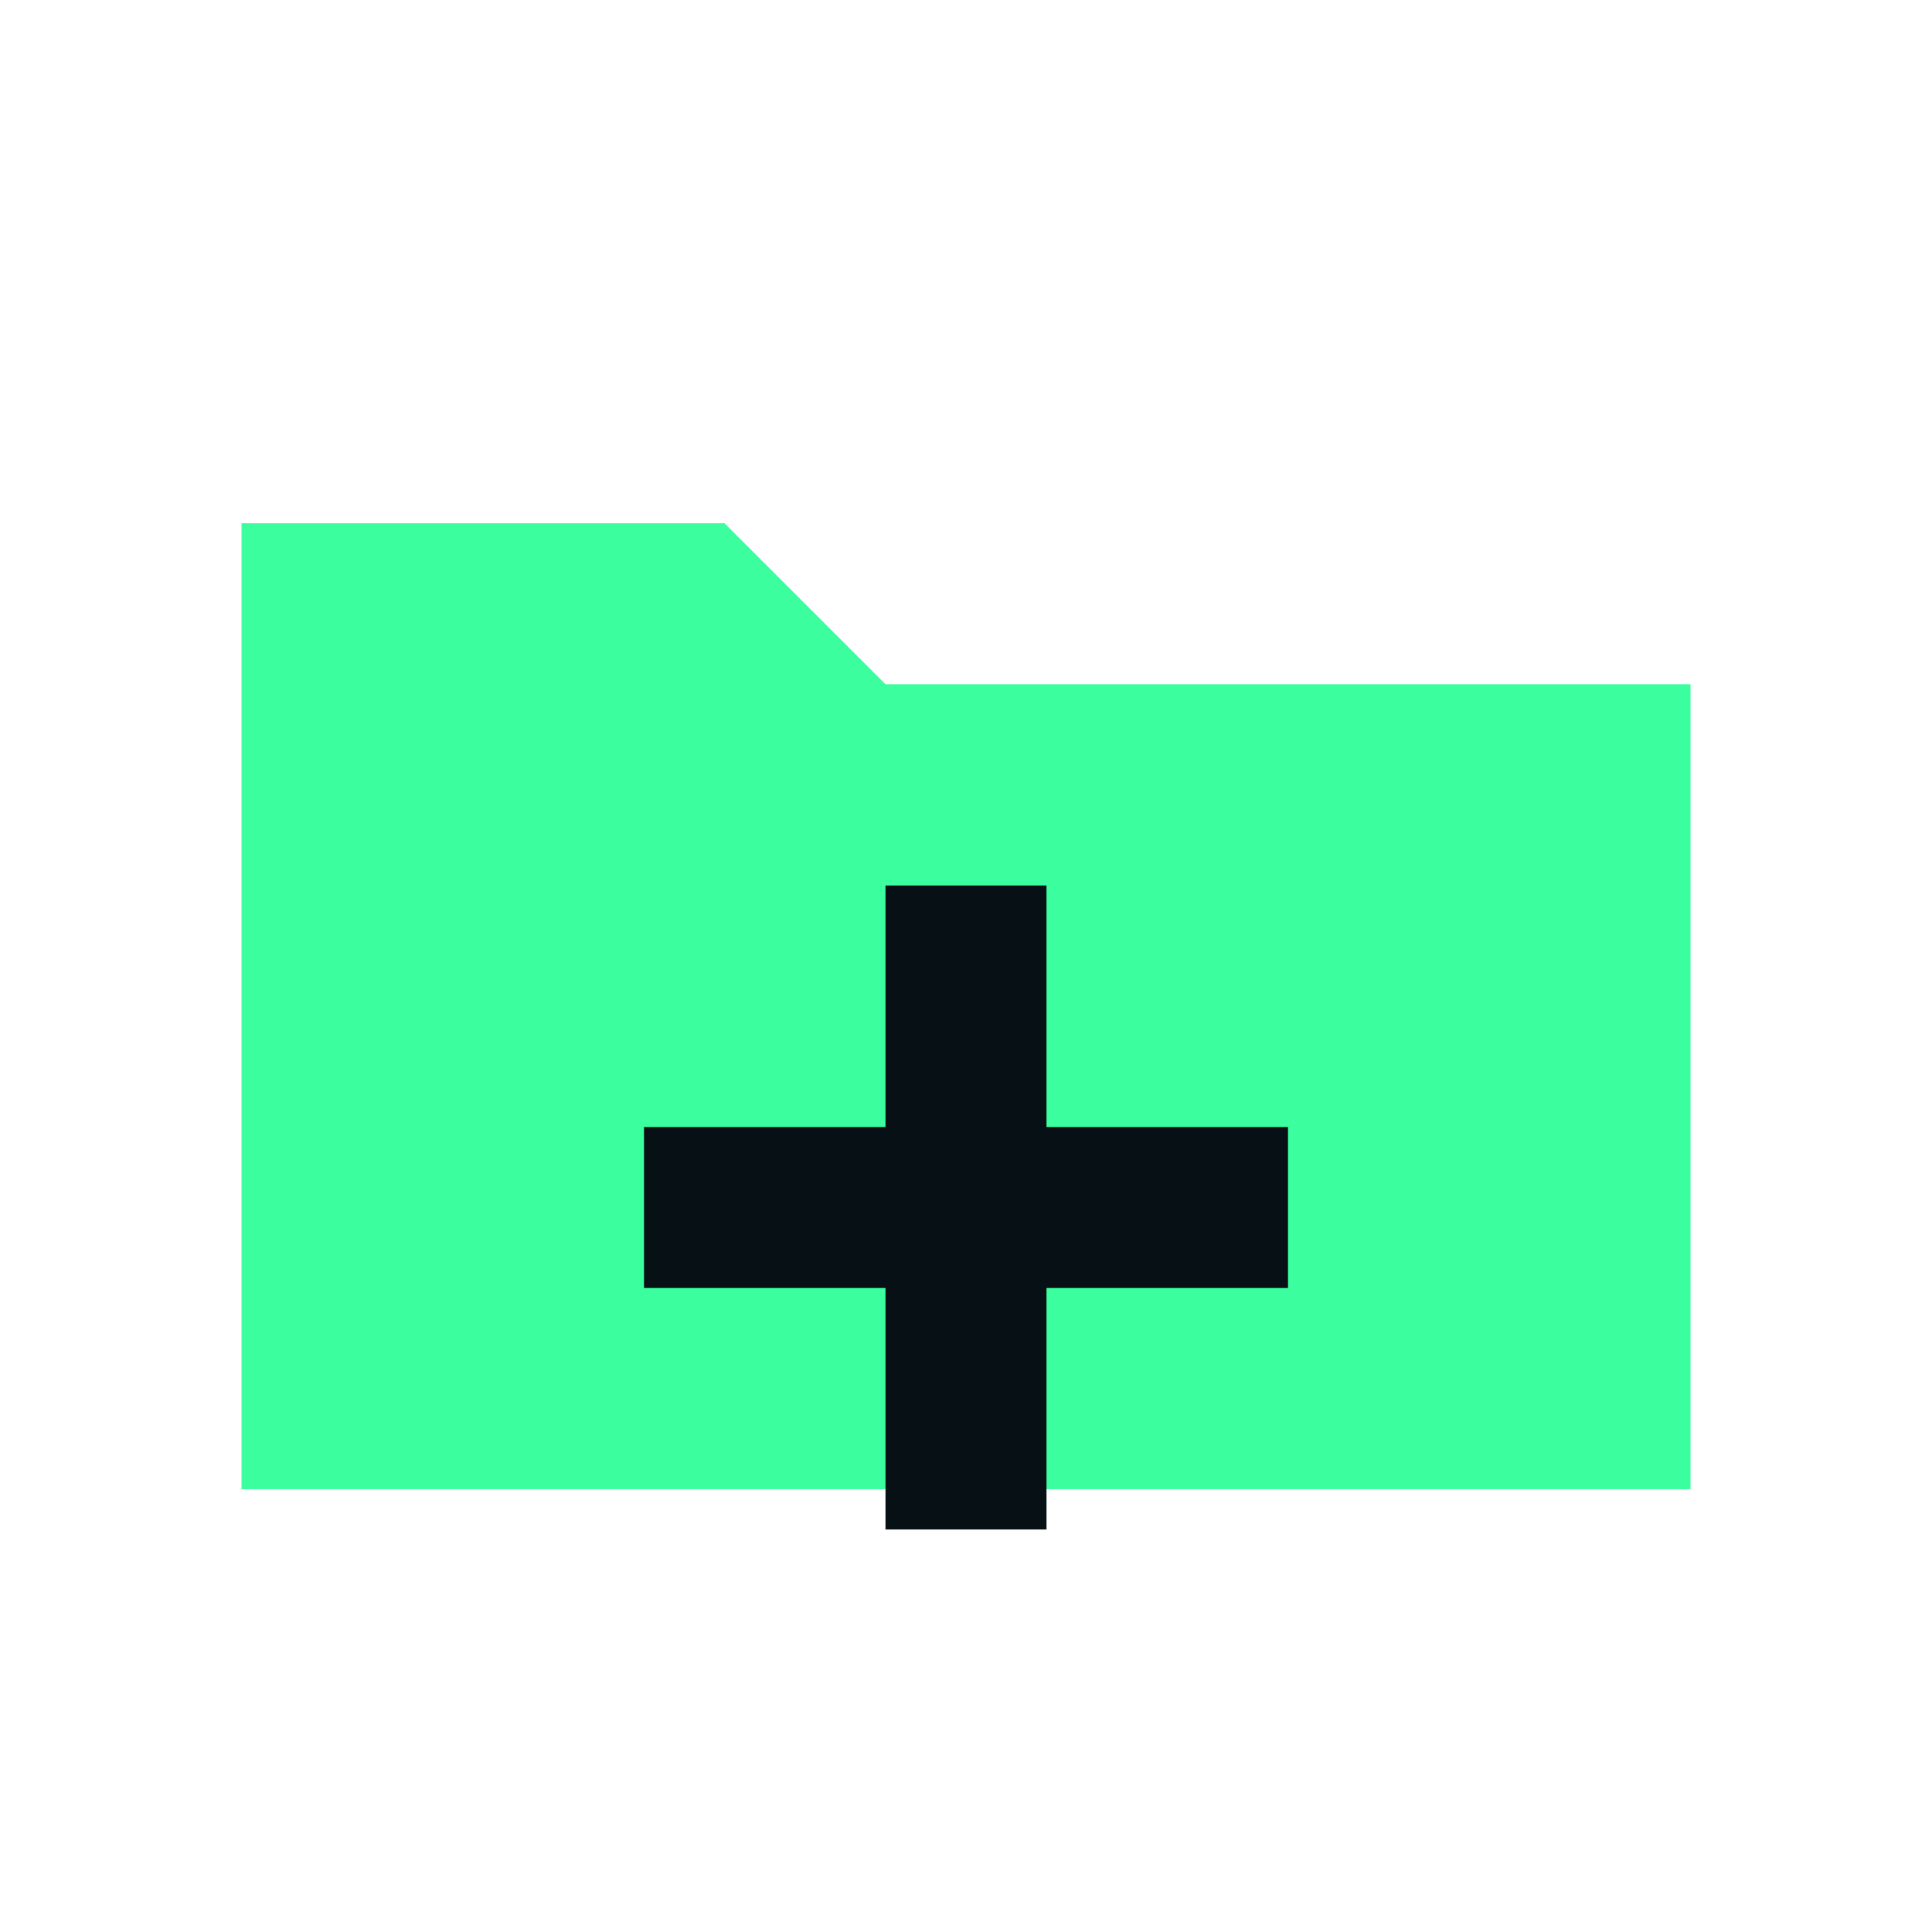
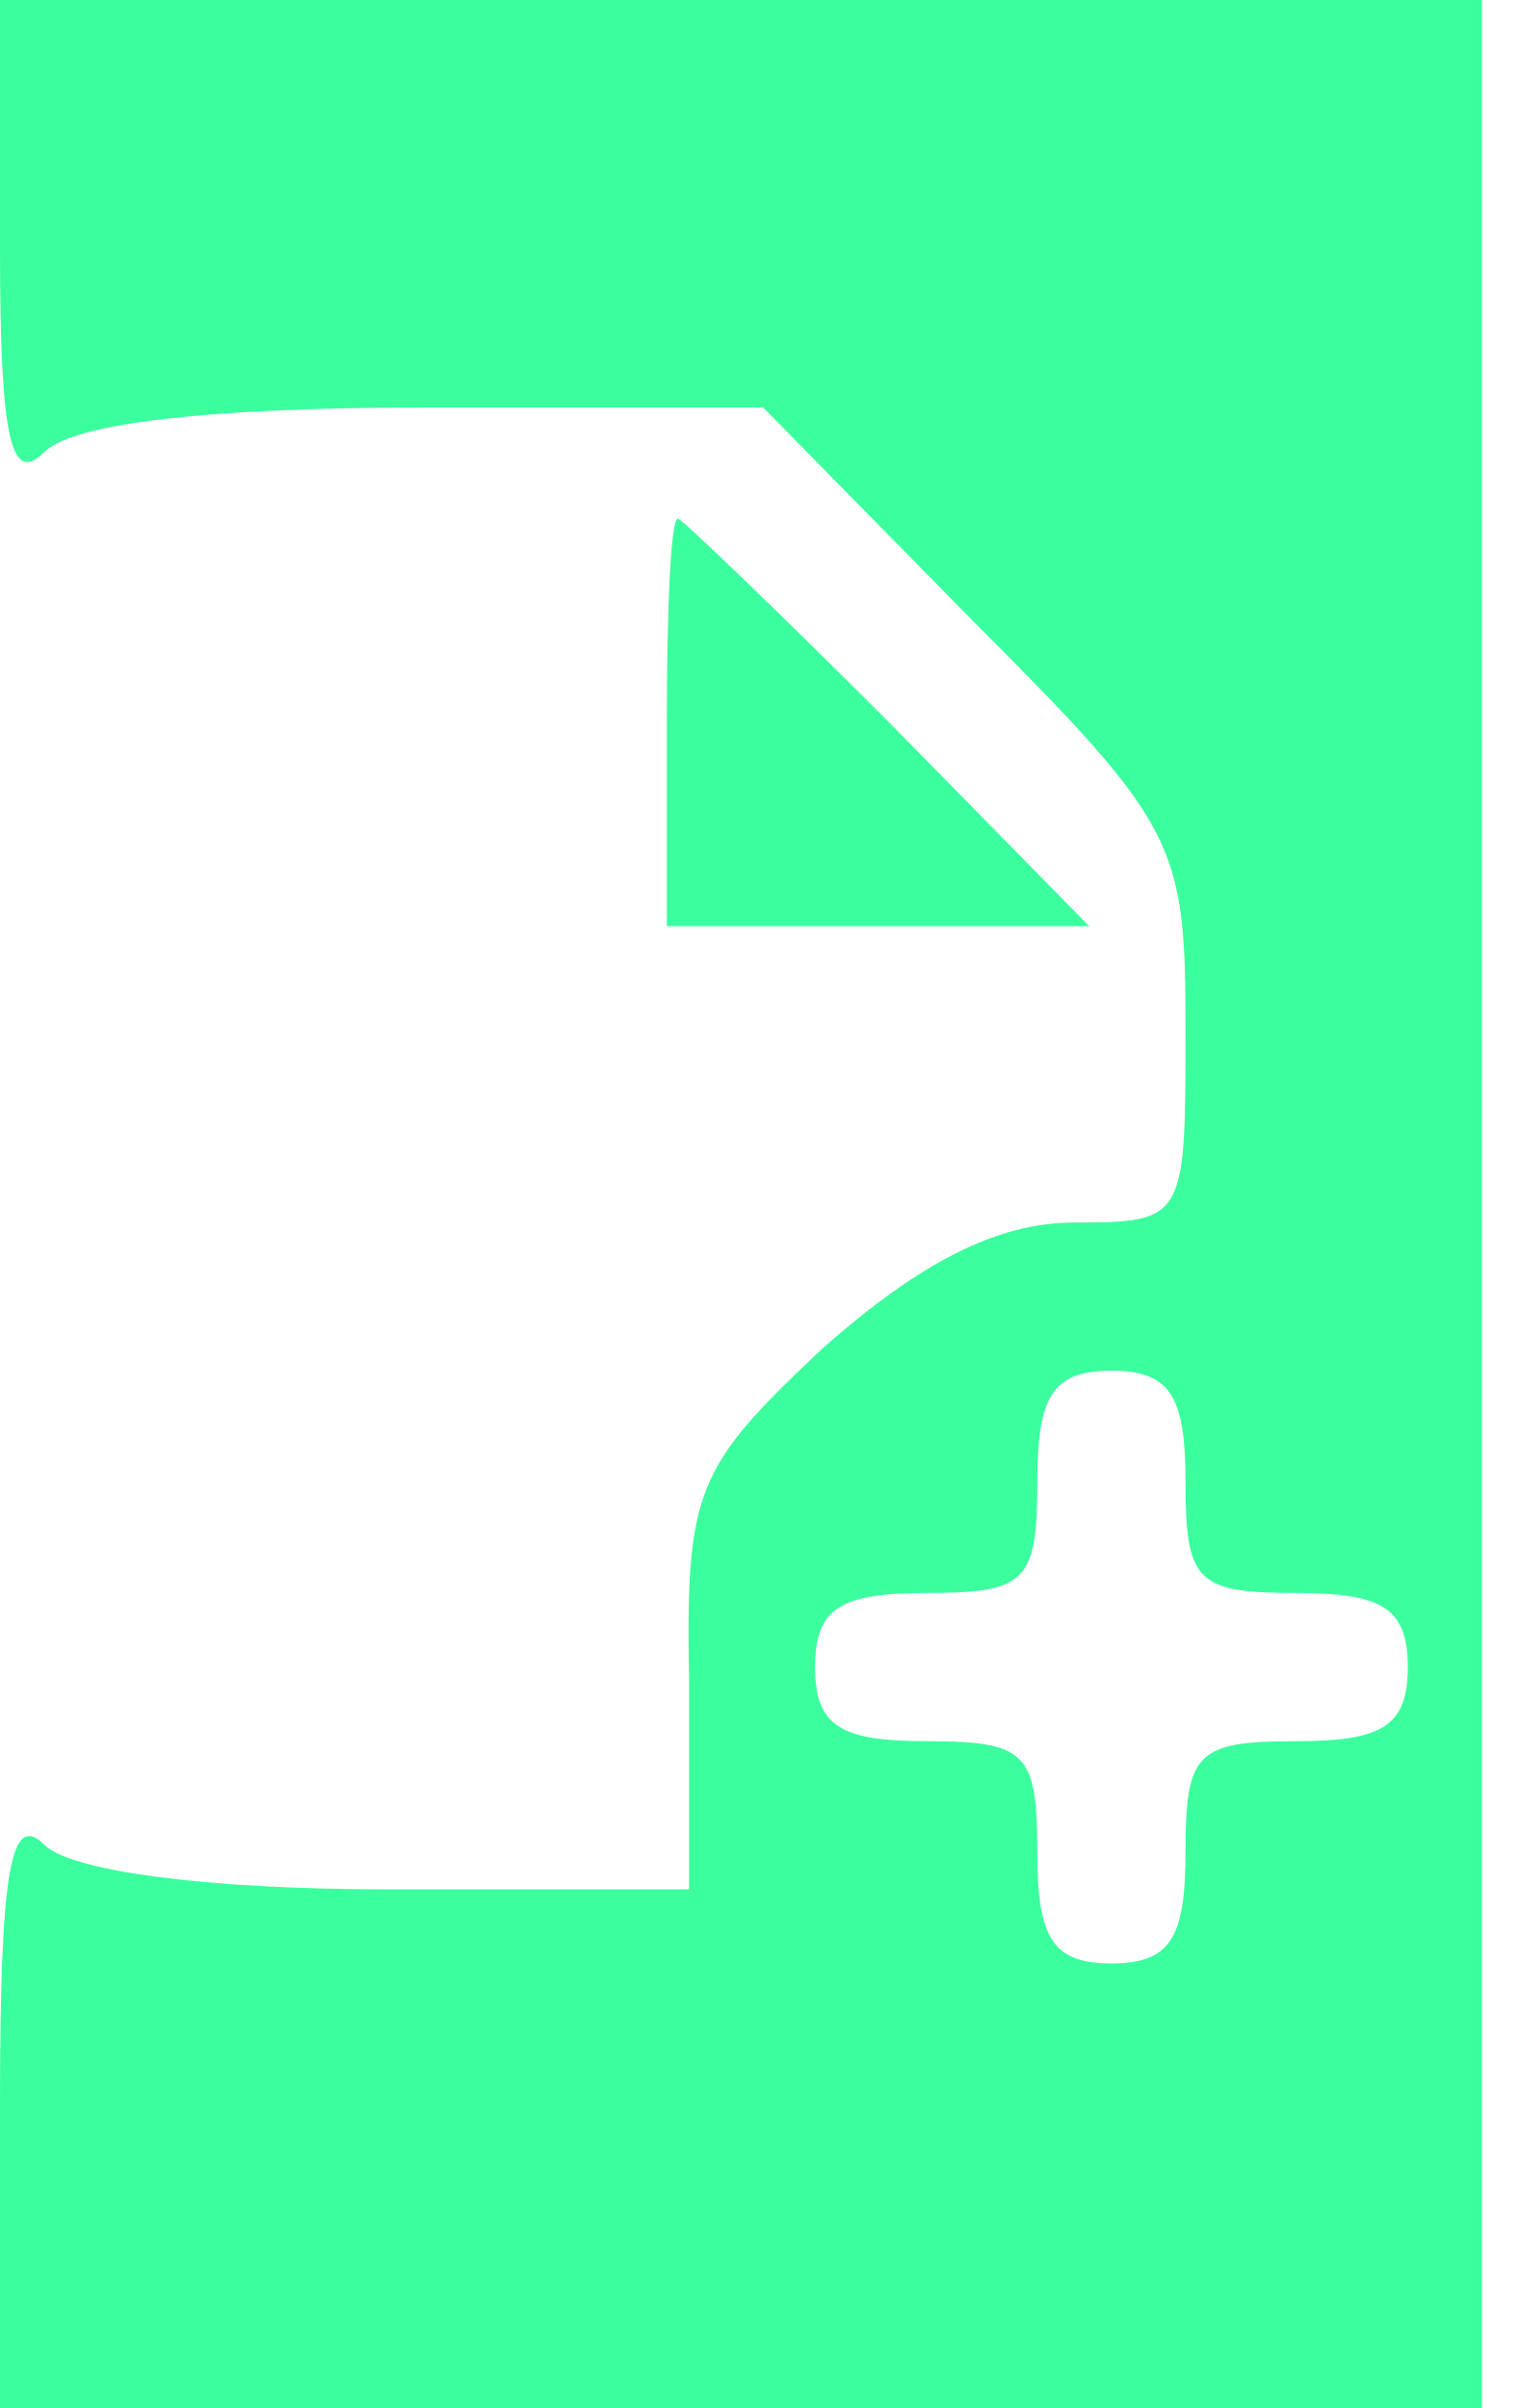
- <svg xmlns="http://www.w3.org/2000/svg" viewBox="0 0 24 24" fill="#3bff9e">
-   <path d="M3 6.5h6l2 2h10v10H3z" />
-   <path fill="#061015" d="M11 11h2v3h3v2h-3v3h-2v-3H8v-2h3z" />
+ <svg xmlns="http://www.w3.org/2000/svg" viewBox="0 0 41 65" preserveAspectRatio="xMidYMid meet">
+   <g transform="translate(0,65) scale(0.1,-0.1)" fill="#3bff9e">
+     <path d="M0 583 c0 -52 3 -64 12 -55 8 8 46 12 103 12 l91 0 57 -58 c55 -55 57 -60 57 -110 0 -51 0 -52 -30 -52 -21 0 -42 -11 -68 -34 -34 -32 -37 -38 -36 -90 l0 -56 -81 0 c-50 0 -86 5 -93 12 -9 9 -12 -6 -12 -70 l0 -82 200 0 200 0 0 325 0 325 -200 0 -200 0 0 -67z m320 -333 c0 -27 3 -30 30 -30 23 0 30 -4 30 -20 0 -16 -7 -20 -30 -20 -27 0 -30 -3 -30 -30 0 -23 -4 -30 -20 -30 -16 0 -20 7 -20 30 0 27 -3 30 -30 30 -23 0 -30 4 -30 20 0 16 7 20 30 20 27 0 30 3 30 30 0 23 4 30 20 30 16 0 20 -7 20 -30z M180 455 l0 -55 57 0 57 0 -54 55 c-30 30 -56 55 -57 55 -2 0 -3 -25 -3 -55z" />
+   </g>
</svg>
